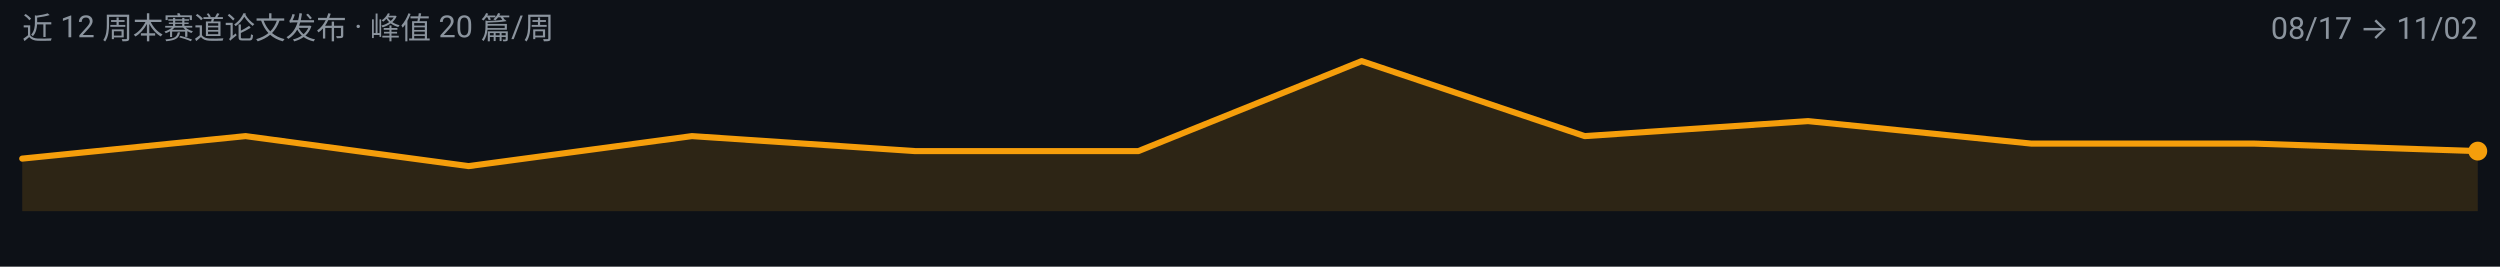
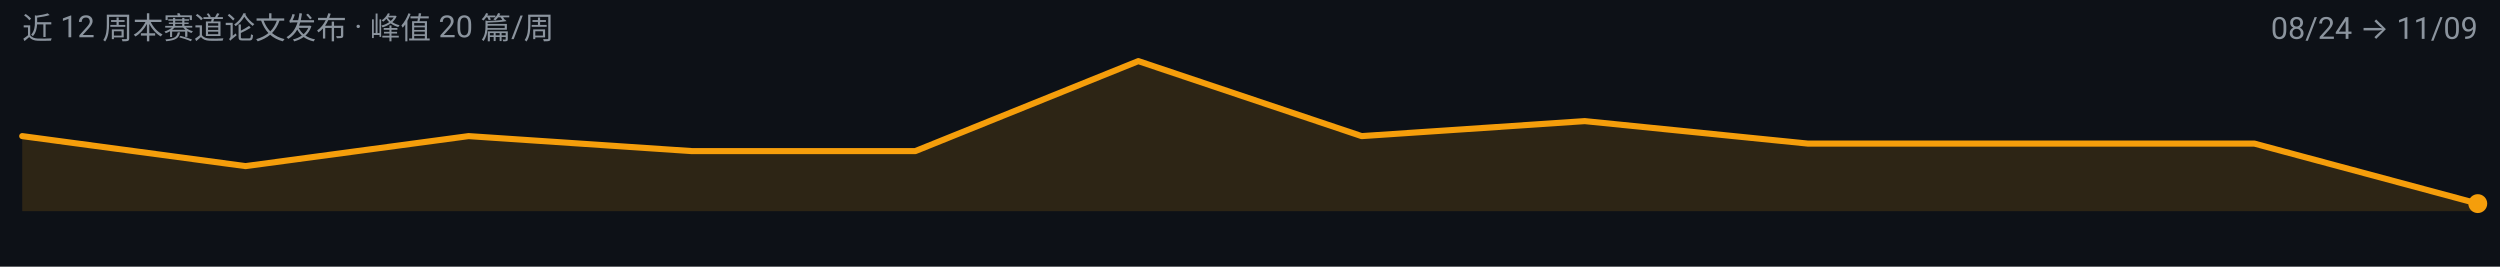
<svg xmlns="http://www.w3.org/2000/svg" width="900" height="96" viewBox="0 0 900 96" role="img" aria-label="video-reasoning 周度趋势">
  <rect width="900" height="96" fill="#0D1117" />
  <g font-family="-apple-system, BlinkMacSystemFont, 'Segoe UI', 'Noto Sans SC', 'PingFang SC', 'Microsoft YaHei', Roboto, sans-serif">
-     <path d="M 8.0,76.0 L 8.0,57.1 L 88.4,49.0 L 168.7,59.8 L 249.1,49.0 L 329.5,54.4 L 409.8,54.4 L 490.2,22.0 L 570.5,49.0 L 650.9,43.6 L 731.3,51.7 L 811.6,51.7 L 892.0,54.4 L 892.0,76.0 Z" fill="#F59E0B" fill-opacity="0.14" />
-     <path d="M 8.0,57.1 L 88.4,49.0 L 168.7,59.8 L 249.1,49.0 L 329.5,54.4 L 409.8,54.4 L 490.2,22.0 L 570.5,49.0 L 650.9,43.6 L 731.3,51.7 L 811.6,51.7 L 892.0,54.4" fill="none" stroke="#F59E0B" stroke-width="2.2" stroke-linejoin="round" stroke-linecap="round" />
-     <circle cx="892.0" cy="54.4" r="3.4" fill="#F59E0B" />
+     <path d="M 8.0,76.0 L 8.0,49.0 L 88.4,59.8 L 168.7,49.0 L 249.1,54.4 L 329.5,54.4 L 409.8,22.0 L 490.2,49.0 L 570.5,43.6 L 650.9,51.7 L 731.3,51.7 L 811.6,51.7 L 892.0,73.3 L 892.0,76.0 Z" fill="#F59E0B" fill-opacity="0.14" />
+     <path d="M 8.0,49.0 L 88.4,59.8 L 168.7,49.0 L 249.1,54.4 L 329.5,54.4 L 409.8,22.0 L 490.2,49.0 L 570.5,43.6 L 650.9,51.7 L 731.3,51.7 L 811.6,51.7 L 892.0,73.3" fill="none" stroke="#F59E0B" stroke-width="2.2" stroke-linejoin="round" stroke-linecap="round" />
+     <circle cx="892.0" cy="73.3" r="3.4" fill="#F59E0B" />
    <text x="8" y="14" font-size="11" fill="#8B949E">近 12 周本赛道论文发布 · 峰值 20 篇/周</text>
-     <text x="892" y="14" font-size="11" text-anchor="end" fill="#8B949E">08/17 → 11/02</text>
+     <text x="892" y="14" font-size="11" text-anchor="end" fill="#8B949E">08/24 → 11/09</text>
  </g>
</svg>
